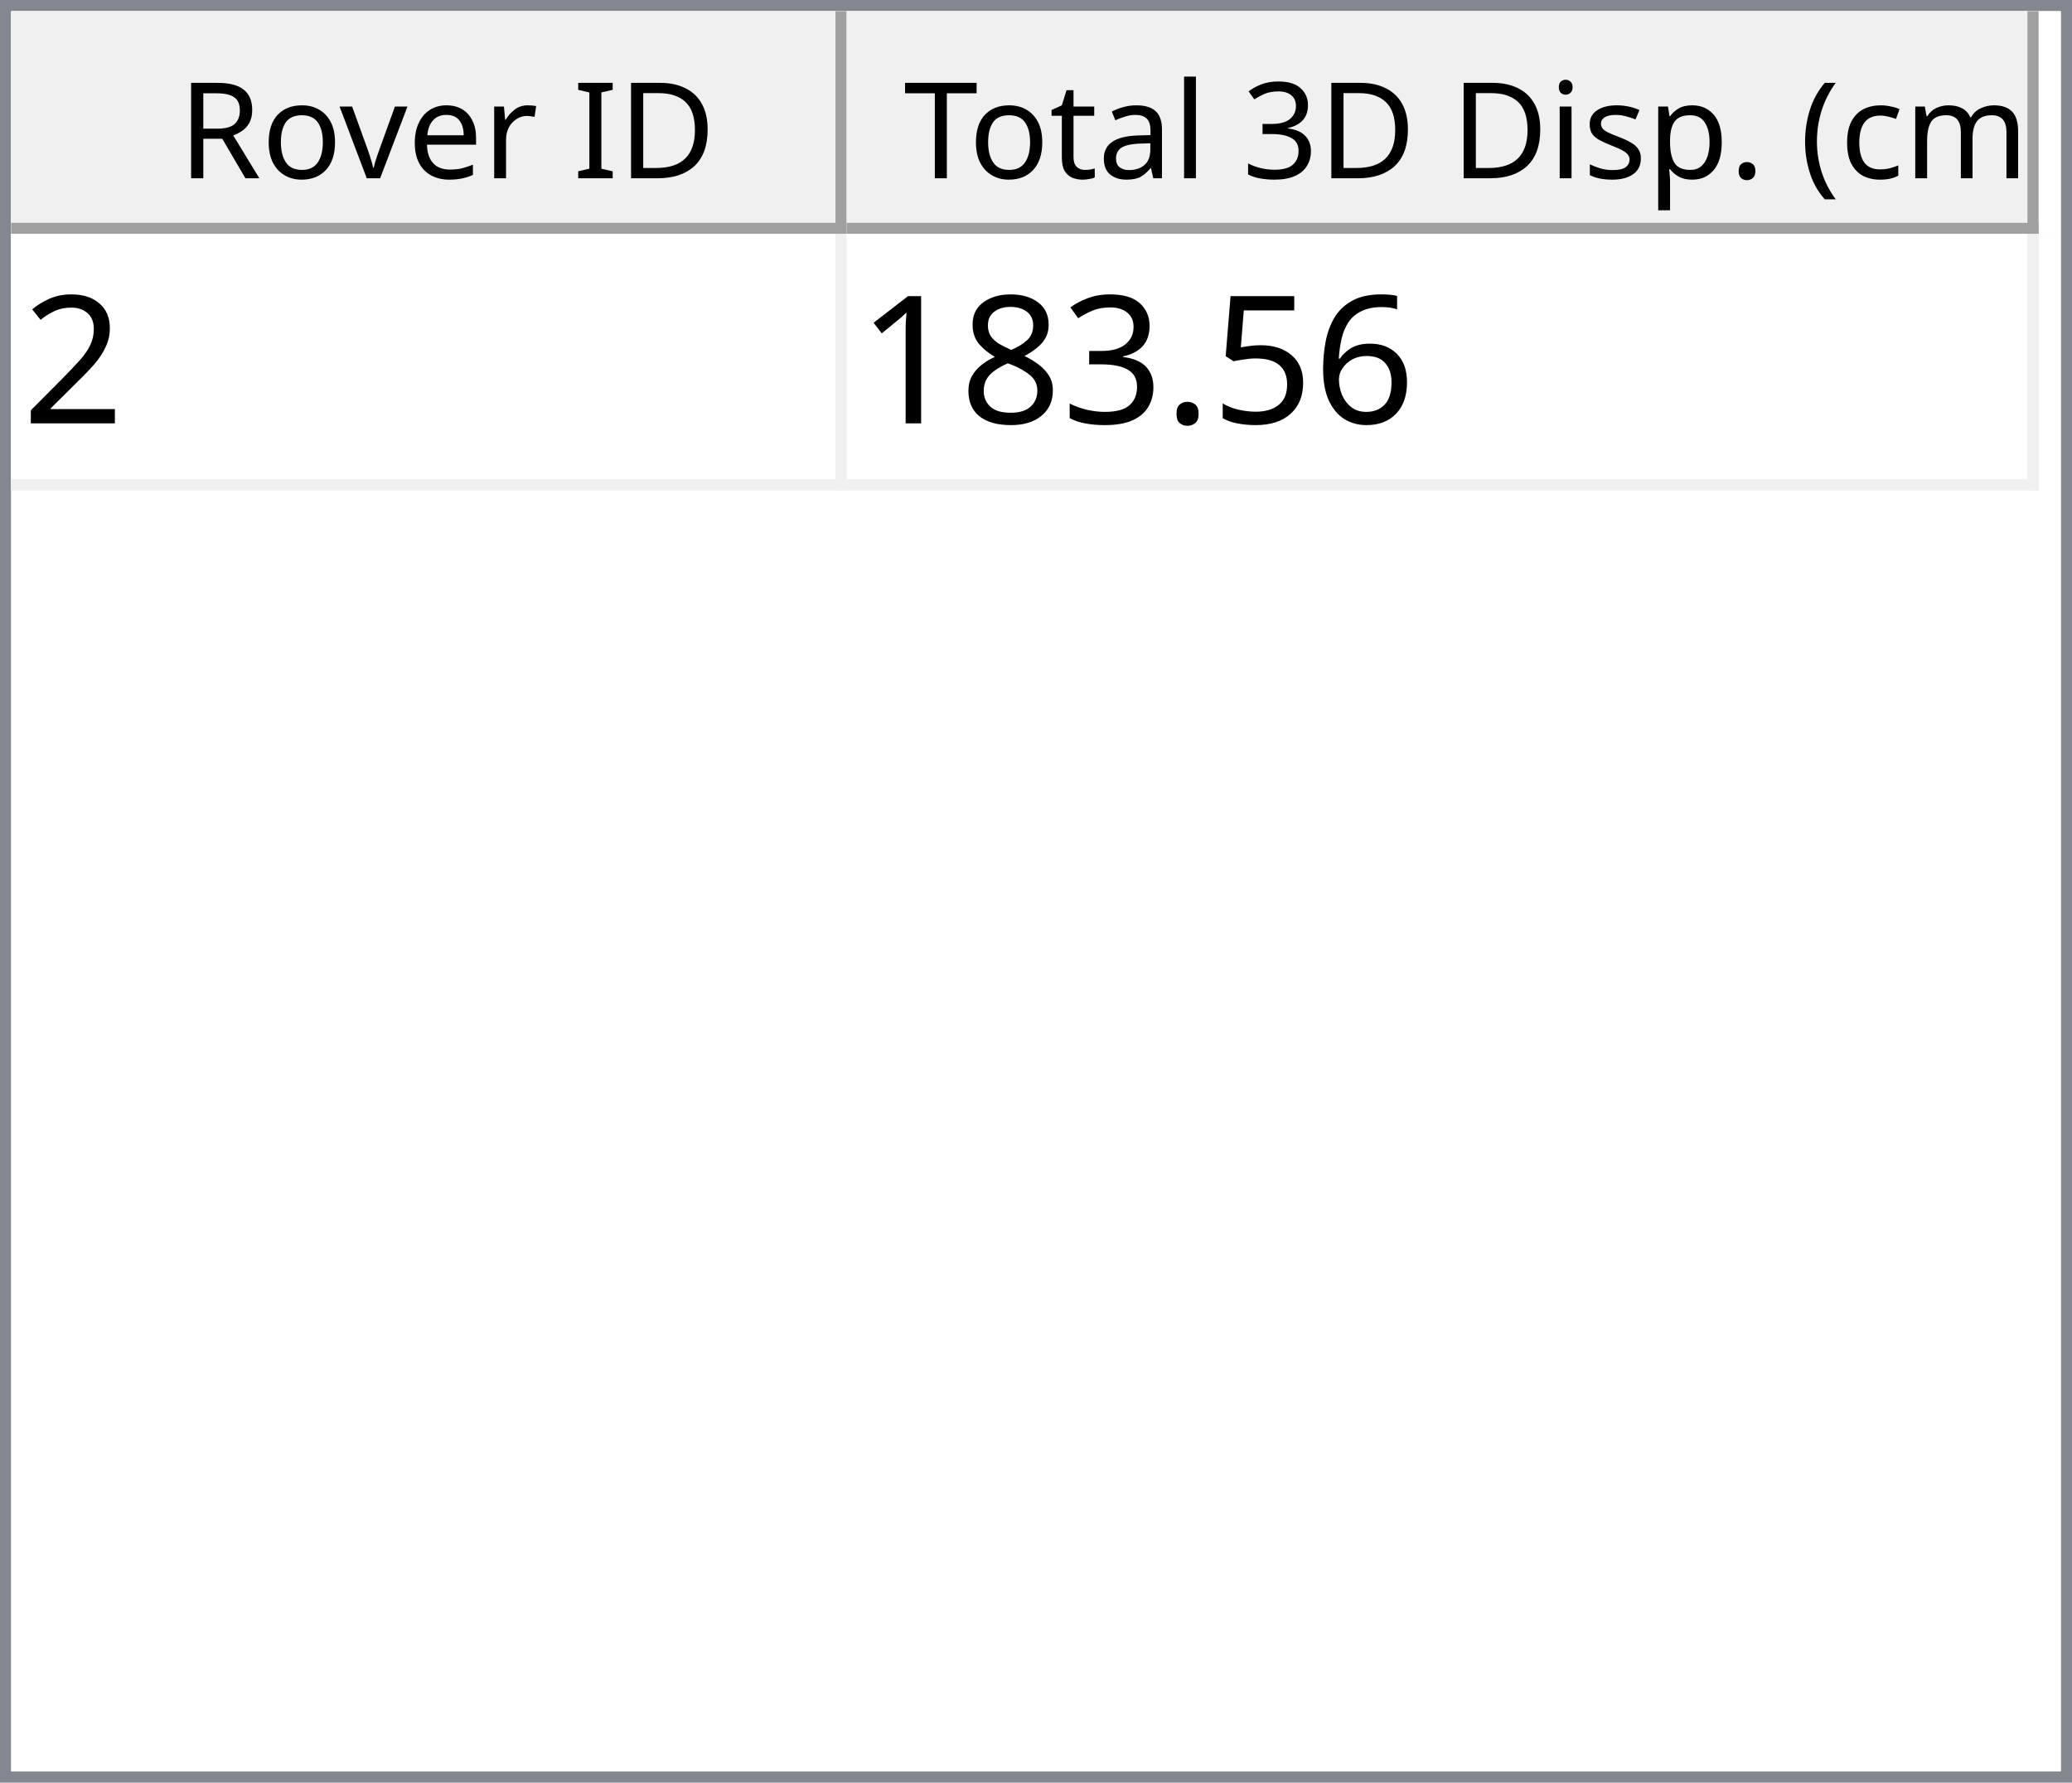
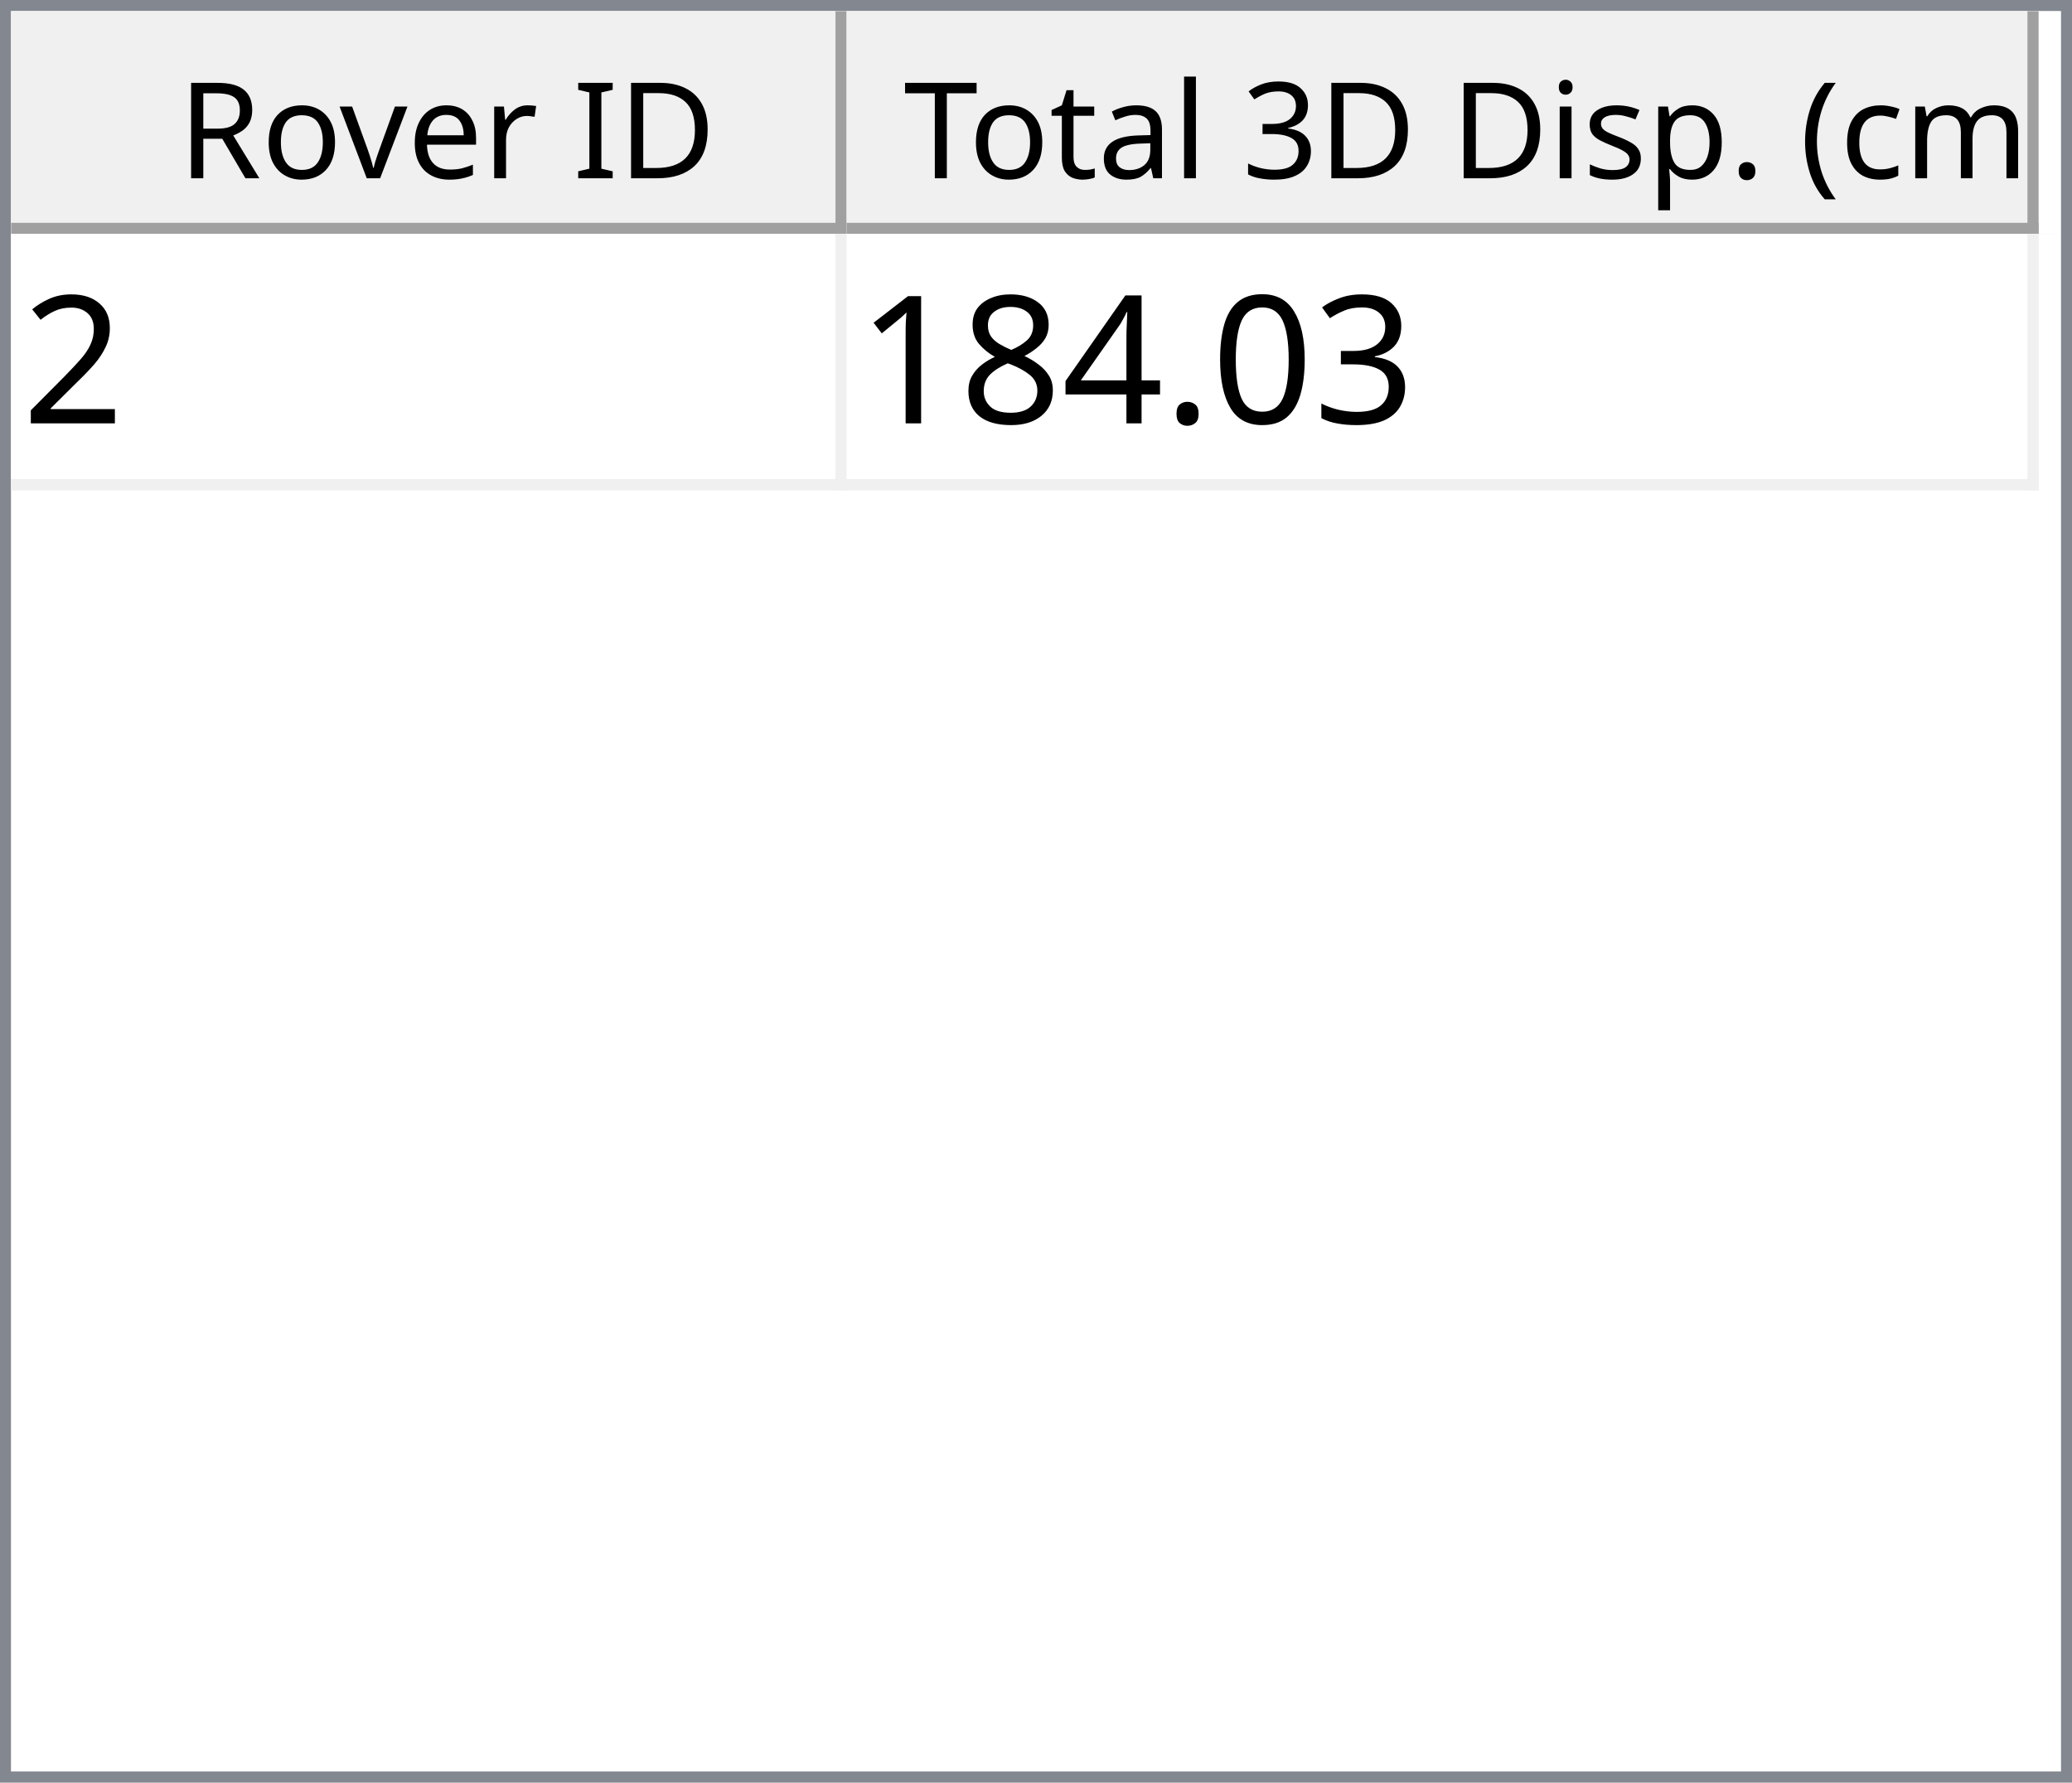
<svg xmlns="http://www.w3.org/2000/svg" style="fill-opacity:1; color-rendering:auto; color-interpolation:auto; text-rendering:auto; stroke:black; stroke-linecap:square; stroke-miterlimit:10; shape-rendering:auto; stroke-opacity:1; fill:black; stroke-dasharray:none; font-weight:normal; stroke-width:1; font-family:'Dialog'; font-style:normal; stroke-linejoin:miter; font-size:12px; stroke-dashoffset:0; image-rendering:auto;" width="186" height="160">
  <defs id="genericDefs" />
  <g>
    <defs id="defs1">
      <clipPath clipPathUnits="userSpaceOnUse" id="clipPath1">
        <path d="M0 0 L186 0 L186 160 L0 160 L0 0 Z" />
      </clipPath>
      <clipPath clipPathUnits="userSpaceOnUse" id="clipPath2">
        <path d="M0 0 L0 160 L186 160 L186 0 Z" />
      </clipPath>
      <clipPath clipPathUnits="userSpaceOnUse" id="clipPath3">
        <path d="M0 0 L0 20 L184 20 L184 0 Z" />
      </clipPath>
      <clipPath clipPathUnits="userSpaceOnUse" id="clipPath4">
        <path d="M0 0 L0 20 L75 20 L75 0 Z" />
      </clipPath>
      <clipPath clipPathUnits="userSpaceOnUse" id="clipPath5">
        <path d="M1 1 L1 19 L74 19 L74 1 Z" />
      </clipPath>
      <clipPath clipPathUnits="userSpaceOnUse" id="clipPath6">
        <path d="M0 0 L0 18 L73 18 L73 0 Z" />
      </clipPath>
      <clipPath clipPathUnits="userSpaceOnUse" id="clipPath7">
        <path d="M-0.5 -0.5 L-0.5 19.5 L74.5 19.5 L74.5 -0.5 Z" />
      </clipPath>
      <clipPath clipPathUnits="userSpaceOnUse" id="clipPath8">
        <path d="M0 0 L0 20 L107 20 L107 0 Z" />
      </clipPath>
      <clipPath clipPathUnits="userSpaceOnUse" id="clipPath9">
        <path d="M1 1 L1 19 L106 19 L106 1 Z" />
      </clipPath>
      <clipPath clipPathUnits="userSpaceOnUse" id="clipPath10">
        <path d="M0 0 L0 18 L105 18 L105 0 Z" />
      </clipPath>
      <clipPath clipPathUnits="userSpaceOnUse" id="clipPath11">
        <path d="M-0.5 -0.5 L-0.5 19.5 L106.5 19.5 L106.5 -0.5 Z" />
      </clipPath>
      <clipPath clipPathUnits="userSpaceOnUse" id="clipPath12">
        <path d="M0 0 L0 138 L184 138 L184 0 Z" />
      </clipPath>
      <clipPath clipPathUnits="userSpaceOnUse" id="clipPath13">
        <path d="M0 0 L0 23 L182 23 L182 0 Z" />
      </clipPath>
      <clipPath clipPathUnits="userSpaceOnUse" id="clipPath14">
        <path d="M-0.5 -0.5 L-0.5 22.5 L181.5 22.5 L181.5 -0.5 Z" />
      </clipPath>
      <clipPath clipPathUnits="userSpaceOnUse" id="clipPath15">
        <path d="M0 0 L0 22 L74 22 L74 0 Z" />
      </clipPath>
      <clipPath clipPathUnits="userSpaceOnUse" id="clipPath16">
        <path d="M0 0 L0 22 L106 22 L106 0 Z" />
      </clipPath>
      <font horiz-adv-x="64.551" id="font1">
        <font-face ascent="107.91" descent="25.098" units-per-em="100" style="font-style:normal; font-family:Segoe UI; font-weight:normal;" />
        <missing-glyph horiz-adv-x="64.551" d="M8.109 0 L8.109 68.266 L56.453 68.266 L56.453 0 L8.109 0 ZM15.328 7.234 L49.219 7.234 L49.219 61.031 L15.328 61.031 L15.328 7.234 Z" />
        <glyph unicode="D" horiz-adv-x="70.117" d="M9.188 0 L9.188 70.016 L28.516 70.016 Q65.531 70.016 65.531 35.891 Q65.531 19.672 55.25 9.836 Q44.969 0 27.734 0 L9.188 0 ZM17.391 62.594 L17.391 7.422 L27.828 7.422 Q41.609 7.422 49.273 14.797 Q56.938 22.172 56.938 35.688 Q56.938 62.594 28.328 62.594 L17.391 62.594 Z" />
        <glyph unicode="I" horiz-adv-x="26.611" d="M17.391 0 L9.188 0 L9.188 70.016 L17.391 70.016 L17.391 0 Z" />
        <glyph unicode=" " horiz-adv-x="27.393" d="" />
        <glyph unicode="r" horiz-adv-x="34.766" d="M34.188 41.891 Q32.078 43.5 28.125 43.5 Q23 43.5 19.555 38.672 Q16.109 33.844 16.109 25.484 L16.109 0 L8.109 0 L8.109 50 L16.109 50 L16.109 39.703 L16.312 39.703 Q18.016 44.969 21.531 47.922 Q25.047 50.875 29.391 50.875 Q32.516 50.875 34.188 50.203 L34.188 41.891 Z" />
        <glyph unicode="e" horiz-adv-x="52.295" d="M48.297 23 L12.984 23 Q13.188 14.656 17.484 10.109 Q21.781 5.562 29.297 5.562 Q37.75 5.562 44.828 11.141 L44.828 3.609 Q38.234 -1.172 27.391 -1.172 Q16.797 -1.172 10.742 5.641 Q4.688 12.453 4.688 24.812 Q4.688 36.469 11.305 43.82 Q17.922 51.172 27.734 51.172 Q37.547 51.172 42.922 44.828 Q48.297 38.484 48.297 27.203 L48.297 23 ZM40.094 29.781 Q40.047 36.719 36.75 40.578 Q33.453 44.438 27.594 44.438 Q21.922 44.438 17.969 40.383 Q14.016 36.328 13.094 29.781 L40.094 29.781 Z" />
        <glyph unicode="v" horiz-adv-x="47.9" d="M47.406 50 L27.484 0 L19.625 0 L0.688 50 L9.469 50 L22.172 13.672 Q23.578 9.672 23.922 6.688 L24.125 6.688 Q24.609 10.453 25.688 13.484 L38.969 50 L47.406 50 Z" />
        <glyph unicode="o" horiz-adv-x="58.594" d="M29 -1.172 Q17.922 -1.172 11.305 5.836 Q4.688 12.844 4.688 24.422 Q4.688 37.016 11.57 44.094 Q18.453 51.172 30.172 51.172 Q41.359 51.172 47.633 44.289 Q53.906 37.406 53.906 25.203 Q53.906 13.234 47.141 6.031 Q40.375 -1.172 29 -1.172 ZM29.594 44.438 Q21.875 44.438 17.383 39.188 Q12.891 33.938 12.891 24.703 Q12.891 15.828 17.43 10.695 Q21.969 5.562 29.594 5.562 Q37.359 5.562 41.531 10.594 Q45.703 15.625 45.703 24.906 Q45.703 34.281 41.531 39.359 Q37.359 44.438 29.594 44.438 Z" />
        <glyph unicode="R" horiz-adv-x="59.814" d="M59.375 0 L49.609 0 L37.891 19.625 Q36.281 22.359 34.766 24.289 Q33.25 26.219 31.664 27.438 Q30.078 28.656 28.25 29.219 Q26.422 29.781 24.125 29.781 L17.391 29.781 L17.391 0 L9.188 0 L9.188 70.016 L30.078 70.016 Q34.672 70.016 38.555 68.867 Q42.438 67.719 45.289 65.375 Q48.141 63.031 49.758 59.547 Q51.375 56.062 51.375 51.375 Q51.375 47.703 50.273 44.656 Q49.172 41.609 47.148 39.211 Q45.125 36.812 42.266 35.133 Q39.406 33.453 35.844 32.516 L35.844 32.328 Q37.594 31.547 38.891 30.547 Q40.188 29.547 41.359 28.18 Q42.531 26.812 43.68 25.078 Q44.828 23.344 46.234 21.047 L59.375 0 ZM17.391 62.594 L17.391 37.203 L28.516 37.203 Q31.594 37.203 34.203 38.133 Q36.812 39.062 38.719 40.797 Q40.625 42.531 41.703 45.047 Q42.781 47.562 42.781 50.688 Q42.781 56.297 39.141 59.445 Q35.5 62.594 28.609 62.594 L17.391 62.594 Z" />
        <glyph unicode=")" horiz-adv-x="30.176" d="M8.297 -15.922 L1.172 -15.922 Q16.406 2.344 16.406 26.812 Q16.406 51.469 1.078 70.016 L8.297 70.016 Q23.531 52.156 23.531 26.703 Q23.531 1.375 8.297 -15.922 Z" />
        <glyph unicode="m" horiz-adv-x="86.133" d="M79.109 0 L71.094 0 L71.094 28.719 Q71.094 37.016 68.531 40.727 Q65.969 44.438 59.906 44.438 Q54.781 44.438 51.195 39.75 Q47.609 35.062 47.609 28.516 L47.609 0 L39.594 0 L39.594 29.688 Q39.594 44.438 28.219 44.438 Q22.953 44.438 19.531 40.016 Q16.109 35.594 16.109 28.516 L16.109 0 L8.109 0 L8.109 50 L16.109 50 L16.109 42.094 L16.312 42.094 Q21.625 51.172 31.844 51.172 Q36.969 51.172 40.773 48.312 Q44.578 45.453 46 40.828 Q51.562 51.172 62.594 51.172 Q79.109 51.172 79.109 30.812 L79.109 0 Z" />
        <glyph unicode="c" horiz-adv-x="46.191" d="M42.188 2.297 Q36.422 -1.172 28.516 -1.172 Q17.828 -1.172 11.258 5.789 Q4.688 12.75 4.688 23.828 Q4.688 36.188 11.766 43.68 Q18.844 51.172 30.672 51.172 Q37.25 51.172 42.281 48.734 L42.281 40.531 Q36.719 44.438 30.375 44.438 Q22.703 44.438 17.797 38.945 Q12.891 33.453 12.891 24.516 Q12.891 15.719 17.508 10.641 Q22.125 5.562 29.891 5.562 Q36.422 5.562 42.188 9.906 L42.188 2.297 Z" />
        <glyph unicode="(" horiz-adv-x="30.176" d="M29.109 -15.922 L21.969 -15.922 Q6.844 1.375 6.844 26.703 Q6.844 52.156 21.969 70.016 L29.203 70.016 Q13.875 51.469 13.875 26.812 Q13.875 2.344 29.109 -15.922 Z" />
        <glyph unicode="." horiz-adv-x="21.68" d="M10.891 -1.078 Q8.641 -1.078 7.055 0.539 Q5.469 2.156 5.469 4.391 Q5.469 6.641 7.055 8.273 Q8.641 9.906 10.891 9.906 Q13.188 9.906 14.797 8.273 Q16.406 6.641 16.406 4.391 Q16.406 2.156 14.797 0.539 Q13.188 -1.078 10.891 -1.078 Z" />
        <glyph unicode="p" horiz-adv-x="58.789" d="M16.312 7.234 L16.109 7.234 L16.109 -23 L8.109 -23 L8.109 50 L16.109 50 L16.109 41.219 L16.312 41.219 Q22.219 51.172 33.594 51.172 Q43.266 51.172 48.688 44.461 Q54.109 37.75 54.109 26.469 Q54.109 13.922 48 6.375 Q41.891 -1.172 31.297 -1.172 Q21.578 -1.172 16.312 7.234 ZM16.109 27.391 L16.109 20.406 Q16.109 14.203 20.141 9.883 Q24.172 5.562 30.375 5.562 Q37.641 5.562 41.773 11.133 Q45.906 16.703 45.906 26.609 Q45.906 34.969 42.047 39.703 Q38.188 44.438 31.594 44.438 Q24.609 44.438 20.359 39.578 Q16.109 34.719 16.109 27.391 Z" />
        <glyph unicode="s" horiz-adv-x="42.432" d="M5.078 1.812 L5.078 10.406 Q11.625 5.562 19.484 5.562 Q30.031 5.562 30.031 12.594 Q30.031 14.594 29.125 15.992 Q28.219 17.391 26.68 18.461 Q25.141 19.531 23.07 20.383 Q21 21.234 18.609 22.172 Q15.281 23.484 12.766 24.828 Q10.25 26.172 8.57 27.859 Q6.891 29.547 6.031 31.695 Q5.172 33.844 5.172 36.719 Q5.172 40.234 6.789 42.945 Q8.406 45.656 11.086 47.484 Q13.766 49.312 17.211 50.242 Q20.656 51.172 24.312 51.172 Q30.812 51.172 35.938 48.922 L35.938 40.828 Q30.422 44.438 23.25 44.438 Q21 44.438 19.195 43.922 Q17.391 43.406 16.094 42.477 Q14.797 41.547 14.086 40.258 Q13.375 38.969 13.375 37.406 Q13.375 35.453 14.086 34.133 Q14.797 32.812 16.164 31.789 Q17.531 30.766 19.484 29.938 Q21.438 29.109 23.922 28.125 Q27.25 26.859 29.883 25.516 Q32.516 24.172 34.375 22.484 Q36.234 20.797 37.234 18.602 Q38.234 16.406 38.234 13.375 Q38.234 9.672 36.602 6.938 Q34.969 4.203 32.234 2.398 Q29.5 0.594 25.93 -0.289 Q22.359 -1.172 18.453 -1.172 Q10.75 -1.172 5.078 1.812 Z" />
        <glyph unicode="i" horiz-adv-x="24.219" d="M12.203 62.703 Q10.062 62.703 8.547 64.164 Q7.031 65.625 7.031 67.875 Q7.031 70.125 8.547 71.609 Q10.062 73.094 12.203 73.094 Q14.406 73.094 15.945 71.609 Q17.484 70.125 17.484 67.875 Q17.484 65.719 15.945 64.211 Q14.406 62.703 12.203 62.703 ZM16.109 0 L8.109 0 L8.109 50 L16.109 50 L16.109 0 Z" />
        <glyph unicode="3" horiz-adv-x="53.906" d="M46.531 19.828 Q46.531 15.094 44.75 11.211 Q42.969 7.328 39.719 4.57 Q36.469 1.812 31.93 0.297 Q27.391 -1.219 21.922 -1.219 Q11.922 -1.219 6 2.594 L6 11.188 Q13.094 5.609 22.219 5.609 Q25.875 5.609 28.828 6.539 Q31.781 7.469 33.906 9.227 Q36.031 10.984 37.18 13.477 Q38.328 15.969 38.328 19.094 Q38.328 32.812 18.797 32.812 L12.984 32.812 L12.984 39.594 L18.5 39.594 Q35.797 39.594 35.797 52.484 Q35.797 64.406 22.609 64.406 Q15.188 64.406 8.688 59.422 L8.688 67.188 Q15.375 71.188 24.609 71.188 Q29 71.188 32.57 69.969 Q36.141 68.75 38.68 66.555 Q41.219 64.359 42.609 61.281 Q44 58.203 44 54.5 Q44 40.672 30.031 36.719 L30.031 36.531 Q33.594 36.141 36.625 34.797 Q39.656 33.453 41.852 31.305 Q44.047 29.156 45.289 26.25 Q46.531 23.344 46.531 19.828 Z" />
        <glyph unicode="l" horiz-adv-x="24.219" d="M16.109 0 L8.109 0 L8.109 74.031 L16.109 74.031 L16.109 0 Z" />
        <glyph unicode="a" horiz-adv-x="50.879" d="M43.891 0 L35.891 0 L35.891 7.812 L35.688 7.812 Q30.469 -1.172 20.312 -1.172 Q12.844 -1.172 8.617 2.781 Q4.391 6.734 4.391 13.281 Q4.391 27.297 20.906 29.594 L35.891 31.688 Q35.891 44.438 25.594 44.438 Q16.547 44.438 9.281 38.281 L9.281 46.484 Q16.656 51.172 26.266 51.172 Q43.891 51.172 43.891 32.516 L43.891 0 ZM35.891 25.297 L23.828 23.641 Q18.266 22.859 15.43 20.875 Q12.594 18.891 12.594 13.875 Q12.594 10.203 15.211 7.883 Q17.828 5.562 22.172 5.562 Q28.125 5.562 32.008 9.742 Q35.891 13.922 35.891 20.312 L35.891 25.297 Z" />
        <glyph unicode="t" horiz-adv-x="33.887" d="M31.297 0.484 Q28.469 -1.078 23.828 -1.078 Q10.688 -1.078 10.688 13.578 L10.688 43.172 L2.094 43.172 L2.094 50 L10.688 50 L10.688 62.203 L18.703 64.797 L18.703 50 L31.297 50 L31.297 43.172 L18.703 43.172 L18.703 14.984 Q18.703 9.969 20.414 7.82 Q22.125 5.672 26.078 5.672 Q29.109 5.672 31.297 7.328 L31.297 0.484 Z" />
        <glyph unicode="T" horiz-adv-x="52.393" d="M50.594 62.594 L30.375 62.594 L30.375 0 L22.172 0 L22.172 62.594 L2 62.594 L2 70.016 L50.594 70.016 L50.594 62.594 Z" />
      </font>
      <font horiz-adv-x="75.0" id="font2">
        <font-face ascent="100.537" descent="21.973" units-per-em="100" style="font-style:normal; font-family:sans-serif; font-weight:normal;" />
        <missing-glyph horiz-adv-x="75.0" d="M12.5 0 L12.5 62.5 L62.5 62.5 L62.5 0 L12.5 0 ZM14.062 1.562 L60.938 1.562 L60.938 60.938 L14.062 60.938 L14.062 1.562 Z" />
        <glyph unicode="2" horiz-adv-x="55.615" d="M50.344 8.453 L50.344 0 L3.031 0 Q2.938 3.172 4.047 6.109 Q5.859 10.938 9.836 15.625 Q13.812 20.312 21.344 26.469 Q33.016 36.031 37.117 41.625 Q41.219 47.219 41.219 52.203 Q41.219 57.422 37.477 61.008 Q33.734 64.594 27.734 64.594 Q21.391 64.594 17.578 60.789 Q13.766 56.984 13.719 50.25 L4.688 51.172 Q5.609 61.281 11.664 66.578 Q17.719 71.875 27.938 71.875 Q38.234 71.875 44.242 66.164 Q50.25 60.453 50.25 52 Q50.25 47.703 48.492 43.555 Q46.734 39.406 42.656 34.812 Q38.578 30.219 29.109 22.219 Q21.188 15.578 18.945 13.211 Q16.703 10.844 15.234 8.453 L50.344 8.453 Z" />
-         <glyph unicode="6" horiz-adv-x="55.615" d="M49.75 54.047 L41.016 53.375 Q39.844 58.547 37.703 60.891 Q34.125 64.656 28.906 64.656 Q24.703 64.656 21.531 62.312 Q17.391 59.281 14.992 53.469 Q12.594 47.656 12.5 36.922 Q15.672 41.75 20.266 44.094 Q24.859 46.438 29.891 46.438 Q38.672 46.438 44.852 39.969 Q51.031 33.5 51.031 23.25 Q51.031 16.5 48.125 10.719 Q45.219 4.938 40.141 1.859 Q35.062 -1.219 28.609 -1.219 Q17.625 -1.219 10.695 6.859 Q3.766 14.938 3.766 33.5 Q3.766 54.25 11.422 63.672 Q18.109 71.875 29.438 71.875 Q37.891 71.875 43.289 67.141 Q48.688 62.406 49.75 54.047 ZM13.875 23.188 Q13.875 18.656 15.797 14.508 Q17.719 10.359 21.188 8.18 Q24.656 6 28.469 6 Q34.031 6 38.039 10.492 Q42.047 14.984 42.047 22.703 Q42.047 30.125 38.086 34.398 Q34.125 38.672 28.125 38.672 Q22.172 38.672 18.023 34.398 Q13.875 30.125 13.875 23.188 Z" />
-         <glyph unicode="5" horiz-adv-x="55.615" d="M4.156 18.75 L13.375 19.531 Q14.406 12.797 18.141 9.398 Q21.875 6 27.156 6 Q33.5 6 37.891 10.789 Q42.281 15.578 42.281 23.484 Q42.281 31 38.062 35.352 Q33.844 39.703 27 39.703 Q22.75 39.703 19.336 37.773 Q15.922 35.844 13.969 32.766 L5.719 33.844 L12.641 70.609 L48.25 70.609 L48.25 62.203 L19.672 62.203 L15.828 42.969 Q22.266 47.469 29.344 47.469 Q38.719 47.469 45.164 40.969 Q51.609 34.469 51.609 24.266 Q51.609 14.547 45.953 7.469 Q39.062 -1.219 27.156 -1.219 Q17.391 -1.219 11.211 4.25 Q5.031 9.719 4.156 18.75 Z" />
+         <glyph unicode="3" horiz-adv-x="55.615" d="M4.203 18.891 L12.984 20.062 Q14.5 12.594 18.141 9.297 Q21.781 6 27 6 Q33.203 6 37.477 10.297 Q41.75 14.594 41.75 20.953 Q41.75 27 37.797 30.93 Q33.844 34.859 27.734 34.859 Q25.25 34.859 21.531 33.891 L22.516 41.609 Q23.391 41.5 23.922 41.5 Q29.547 41.5 34.039 44.43 Q38.531 47.359 38.531 53.469 Q38.531 58.297 35.258 61.477 Q31.984 64.656 26.812 64.656 Q21.688 64.656 18.266 61.43 Q14.844 58.203 13.875 51.766 L5.078 53.328 Q6.688 62.156 12.398 67.016 Q18.109 71.875 26.609 71.875 Q32.469 71.875 37.398 69.359 Q42.328 66.844 44.945 62.5 Q47.562 58.156 47.562 53.266 Q47.562 48.641 45.07 44.828 Q42.578 41.016 37.703 38.766 Q44.047 37.312 47.562 32.695 Q51.078 28.078 51.078 21.141 Q51.078 11.766 44.242 5.25 Q37.406 -1.266 26.953 -1.266 Q17.531 -1.266 11.305 4.352 Q5.078 9.969 4.203 18.891 Z" />
+         <glyph unicode="0" horiz-adv-x="55.615" d="M4.156 35.297 Q4.156 48 6.766 55.742 Q9.375 63.484 14.523 67.68 Q19.672 71.875 27.484 71.875 Q33.25 71.875 37.594 69.555 Q41.938 67.234 44.773 62.867 Q47.609 58.5 49.219 52.227 Q50.828 45.953 50.828 35.297 Q50.828 22.703 48.242 14.969 Q45.656 7.234 40.508 3.008 Q35.359 -1.219 27.484 -1.219 Q17.141 -1.219 11.234 6.203 Q4.156 15.141 4.156 35.297 ZM13.188 35.297 Q13.188 17.672 17.312 11.836 Q21.438 6 27.484 6 Q33.547 6 37.672 11.859 Q41.797 17.719 41.797 35.297 Q41.797 52.984 37.672 58.789 Q33.547 64.594 27.391 64.594 Q21.344 64.594 17.719 59.469 Q13.188 52.938 13.188 35.297 Z" />
        <glyph unicode="." horiz-adv-x="27.783" d="M9.078 0 L9.078 10.016 L19.094 10.016 L19.094 0 L9.078 0 Z" />
-         <glyph unicode="3" horiz-adv-x="55.615" d="M4.203 18.891 L12.984 20.062 Q14.5 12.594 18.141 9.297 Q21.781 6 27 6 Q33.203 6 37.477 10.297 Q41.75 14.594 41.75 20.953 Q41.75 27 37.797 30.93 Q33.844 34.859 27.734 34.859 Q25.25 34.859 21.531 33.891 L22.516 41.609 Q23.391 41.5 23.922 41.5 Q29.547 41.5 34.039 44.43 Q38.531 47.359 38.531 53.469 Q38.531 58.297 35.258 61.477 Q31.984 64.656 26.812 64.656 Q21.688 64.656 18.266 61.43 Q14.844 58.203 13.875 51.766 L5.078 53.328 Q6.688 62.156 12.398 67.016 Q18.109 71.875 26.609 71.875 Q32.469 71.875 37.398 69.359 Q42.328 66.844 44.945 62.5 Q47.562 58.156 47.562 53.266 Q47.562 48.641 45.07 44.828 Q42.578 41.016 37.703 38.766 Q44.047 37.312 47.562 32.695 Q51.078 28.078 51.078 21.141 Q51.078 11.766 44.242 5.25 Q37.406 -1.266 26.953 -1.266 Q17.531 -1.266 11.305 4.352 Q5.078 9.969 4.203 18.891 Z" />
+         <glyph unicode="4" horiz-adv-x="55.615" d="M32.328 0 L32.328 17.141 L1.266 17.141 L1.266 25.203 L33.938 71.578 L41.109 71.578 L41.109 25.203 L50.781 25.203 L50.781 17.141 L41.109 17.141 L41.109 0 L32.328 0 ZM32.328 25.203 L32.328 57.469 L9.906 25.203 L32.328 25.203 Z" />
        <glyph unicode="8" horiz-adv-x="55.615" d="M17.672 38.812 Q12.203 40.828 9.57 44.539 Q6.938 48.25 6.938 53.422 Q6.938 61.234 12.555 66.555 Q18.172 71.875 27.484 71.875 Q36.859 71.875 42.578 66.43 Q48.297 60.984 48.297 53.172 Q48.297 48.188 45.68 44.508 Q43.062 40.828 37.75 38.812 Q44.344 36.672 47.781 31.883 Q51.219 27.094 51.219 20.453 Q51.219 11.281 44.727 5.031 Q38.234 -1.219 27.641 -1.219 Q17.047 -1.219 10.547 5.055 Q4.047 11.328 4.047 20.703 Q4.047 27.688 7.594 32.398 Q11.141 37.109 17.672 38.812 ZM15.922 53.719 Q15.922 48.641 19.195 45.414 Q22.469 42.188 27.688 42.188 Q32.766 42.188 36.016 45.383 Q39.266 48.578 39.266 53.219 Q39.266 58.062 35.914 61.359 Q32.562 64.656 27.594 64.656 Q22.562 64.656 19.242 61.43 Q15.922 58.203 15.922 53.719 ZM13.094 20.656 Q13.094 16.891 14.875 13.375 Q16.656 9.859 20.172 7.93 Q23.688 6 27.734 6 Q34.031 6 38.133 10.055 Q42.234 14.109 42.234 20.359 Q42.234 26.703 38.016 30.859 Q33.797 35.016 27.438 35.016 Q21.234 35.016 17.164 30.914 Q13.094 26.812 13.094 20.656 Z" />
        <glyph unicode="1" horiz-adv-x="55.615" d="M37.25 0 L28.469 0 L28.469 56 Q25.297 52.984 20.141 49.953 Q14.984 46.922 10.891 45.406 L10.891 53.906 Q18.266 57.375 23.781 62.305 Q29.297 67.234 31.594 71.875 L37.25 71.875 L37.25 0 Z" />
      </font>
    </defs>
    <g style="fill:white; stroke:white;">
      <rect x="0" y="0" width="186" style="clip-path:url(#clipPath1); stroke:none;" height="160" />
    </g>
    <g style="fill:white; text-rendering:optimizeSpeed; color-rendering:optimizeSpeed; image-rendering:optimizeSpeed; shape-rendering:crispEdges; stroke:white; color-interpolation:sRGB;">
      <rect x="0" width="186" height="160" y="0" style="stroke:none;" />
      <path style="stroke:none;" d="M0 160 L186 160 L186 0 L0 0 Z" />
    </g>
    <g style="fill:rgb(240,240,240); font-family:'Segoe UI'; stroke:rgb(240,240,240);">
      <rect x="0" y="0" width="186" style="clip-path:url(#clipPath2); stroke:none;" height="160" />
    </g>
    <g style="fill:rgb(130,135,144); font-family:'Segoe UI'; stroke:rgb(130,135,144);">
      <path d="M0 0 L186 0 L186 160 L0 160 L0 0 ZM1 1 L185 1 L185 159 L1 159 L1 1 Z" style="fill-rule:evenodd; clip-path:url(#clipPath2); stroke:none;" />
    </g>
    <g style="fill:white; font-family:'Segoe UI'; stroke:white;" transform="translate(1,1)">
      <rect x="0" y="0" width="184" style="clip-path:url(#clipPath3); stroke:none;" height="20" />
    </g>
    <g style="fill:rgb(240,240,240); font-family:'Segoe UI'; stroke:rgb(240,240,240);" transform="translate(1,1)">
      <rect x="0" y="0" width="75" style="clip-path:url(#clipPath4); stroke:none;" height="20" />
    </g>
    <g style="font-family:'Segoe UI';" transform="translate(2,2)">
      <text x="14" xml:space="preserve" y="14" style="clip-path:url(#clipPath6); stroke:none;">Rover ID</text>
    </g>
    <g style="fill:rgb(160,160,160); font-family:'Segoe UI'; stroke:rgb(160,160,160); stroke-linejoin:bevel;" transform="translate(1.5,1.5)">
      <line x1="74" x2="74" y1="0" style="fill:none; clip-path:url(#clipPath7);" y2="19" />
    </g>
    <g style="fill:rgb(160,160,160); font-family:'Segoe UI'; stroke:rgb(160,160,160); stroke-linejoin:bevel;" transform="matrix(1,0,0,1,1,1) translate(0.5,0.5)">
      <line x1="0" x2="74" y1="19" style="fill:none; clip-path:url(#clipPath7);" y2="19" />
    </g>
    <g style="fill:rgb(240,240,240); font-family:'Segoe UI'; stroke:rgb(240,240,240);" transform="translate(76,1)">
      <rect x="0" y="0" width="107" style="clip-path:url(#clipPath8); stroke:none;" height="20" />
    </g>
    <g style="font-family:'Segoe UI';" transform="translate(77,2)">
      <text x="1" xml:space="preserve" y="14" style="clip-path:url(#clipPath10); stroke:none;"> Total 3D Disp. (cm)</text>
    </g>
    <g style="fill:rgb(160,160,160); font-family:'Segoe UI'; stroke:rgb(160,160,160); stroke-linejoin:bevel;" transform="translate(76.5,1.5)">
      <line x1="106" x2="106" y1="0" style="fill:none; clip-path:url(#clipPath11);" y2="19" />
    </g>
    <g style="fill:rgb(160,160,160); font-family:'Segoe UI'; stroke:rgb(160,160,160); stroke-linejoin:bevel;" transform="matrix(1,0,0,1,76,1) translate(0.5,0.5)">
      <line x1="0" x2="106" y1="19" style="fill:none; clip-path:url(#clipPath11);" y2="19" />
    </g>
    <g style="fill:white; font-family:'Segoe UI'; stroke:white;" transform="translate(1,21)">
      <rect x="0" y="0" width="184" style="clip-path:url(#clipPath12); stroke:none;" height="138" />
    </g>
    <g style="fill:rgb(240,240,240); font-size:16px; font-family:sans-serif; stroke:rgb(240,240,240);" transform="translate(1,21)">
      <rect x="0" y="0" width="182" style="clip-path:url(#clipPath13); stroke:none;" height="23" />
      <line transform="translate(0.5,0.5)" x1="0" x2="181" y1="22" style="clip-path:url(#clipPath14); fill:none; stroke-linejoin:bevel;" y2="22" />
    </g>
    <g transform="matrix(1,0,0,1,1,21) translate(0.5,0.5)" style="fill:rgb(240,240,240); font-size:16px; font-family:sans-serif; stroke:rgb(240,240,240); stroke-linejoin:bevel;">
      <line x1="74" x2="74" y1="0" style="fill:none; clip-path:url(#clipPath14);" y2="22" />
    </g>
    <g transform="matrix(1,0,0,1,1,21) translate(0.5,0.5)" style="fill:rgb(240,240,240); font-size:16px; font-family:sans-serif; stroke:rgb(240,240,240); stroke-linejoin:bevel;">
      <line x1="181" x2="181" y1="0" style="fill:none; clip-path:url(#clipPath14);" y2="22" />
    </g>
    <g style="fill:white; font-size:16px; font-family:sans-serif; stroke:white;" transform="matrix(1,0,0,1,1,21)">
      <rect x="0" y="0" width="74" style="clip-path:url(#clipPath15); stroke:none;" height="22" />
      <text x="1" y="17" style="fill:black; clip-path:url(#clipPath15); stroke:none;" xml:space="preserve">2</text>
    </g>
    <g style="fill:white; font-size:16px; font-family:sans-serif; stroke:white;" transform="matrix(1,0,0,1,1,21) translate(75,0)">
      <rect x="0" y="0" width="106" style="clip-path:url(#clipPath16); stroke:none;" height="22" />
-       <text x="1" y="17" style="fill:black; clip-path:url(#clipPath16); stroke:none;" xml:space="preserve">183.56</text>
+       <text x="1" y="17" style="fill:black; clip-path:url(#clipPath16); stroke:none;" xml:space="preserve">184.03</text>
    </g>
  </g>
</svg>
